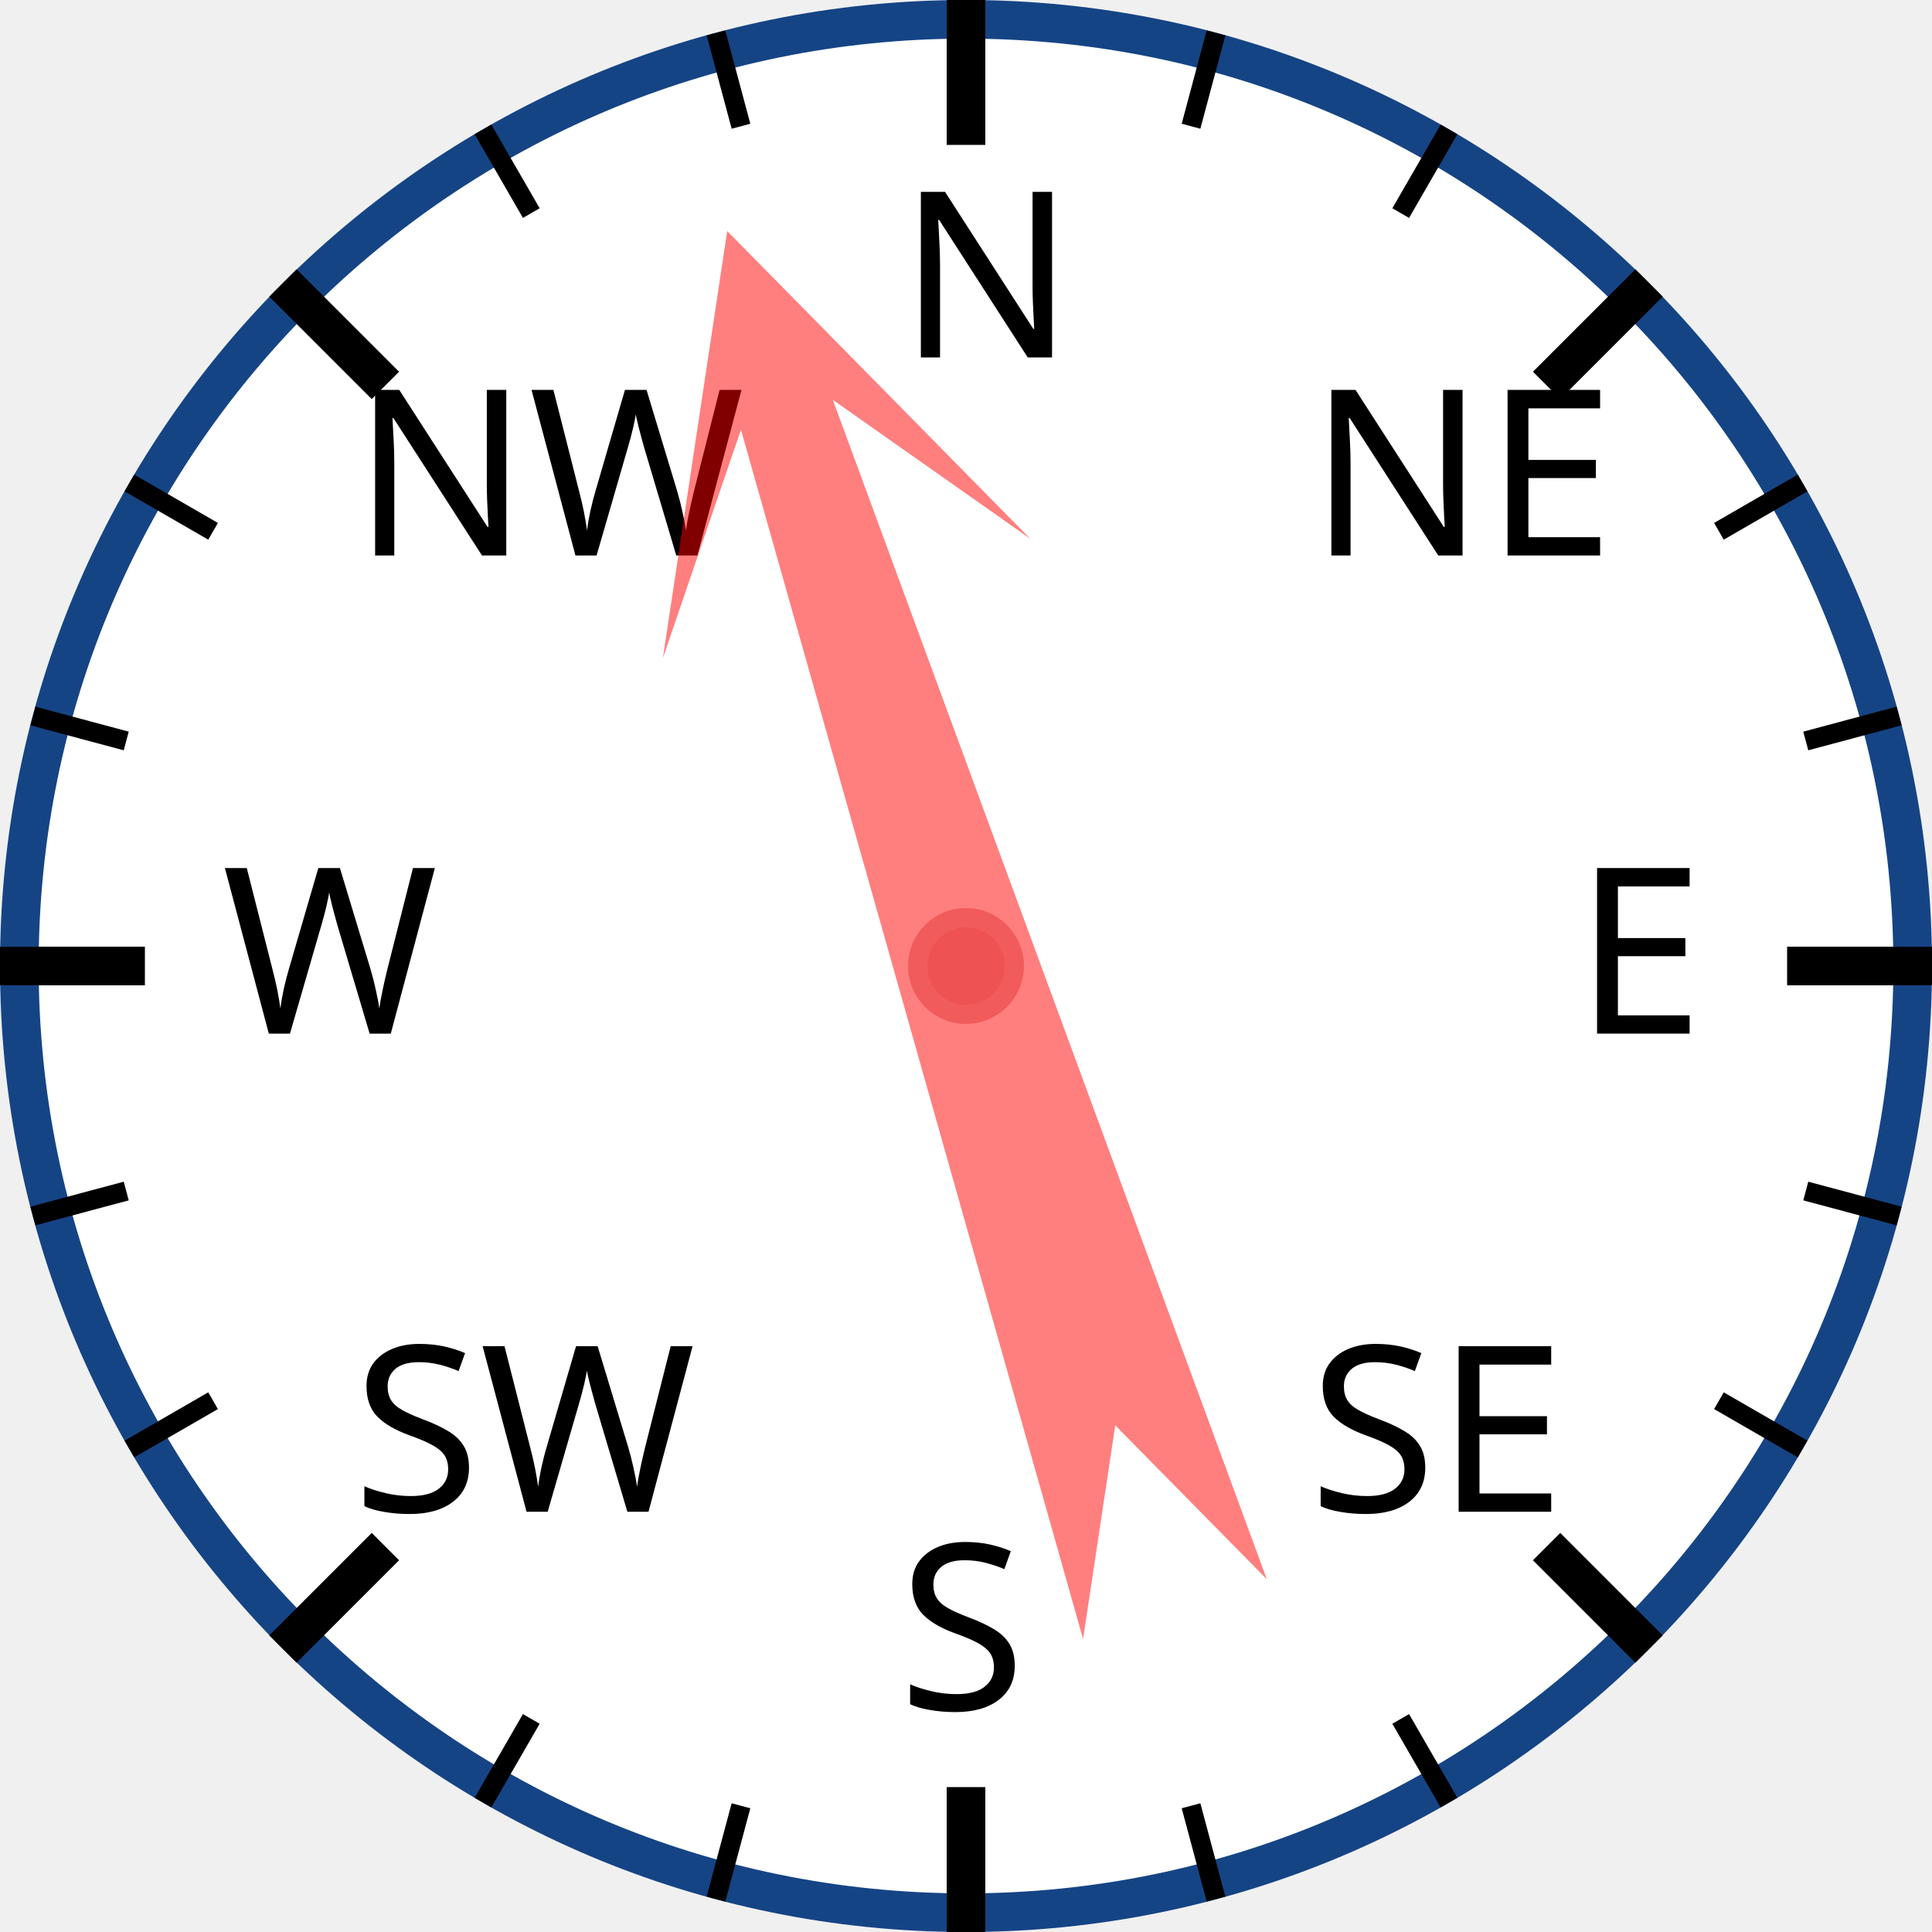
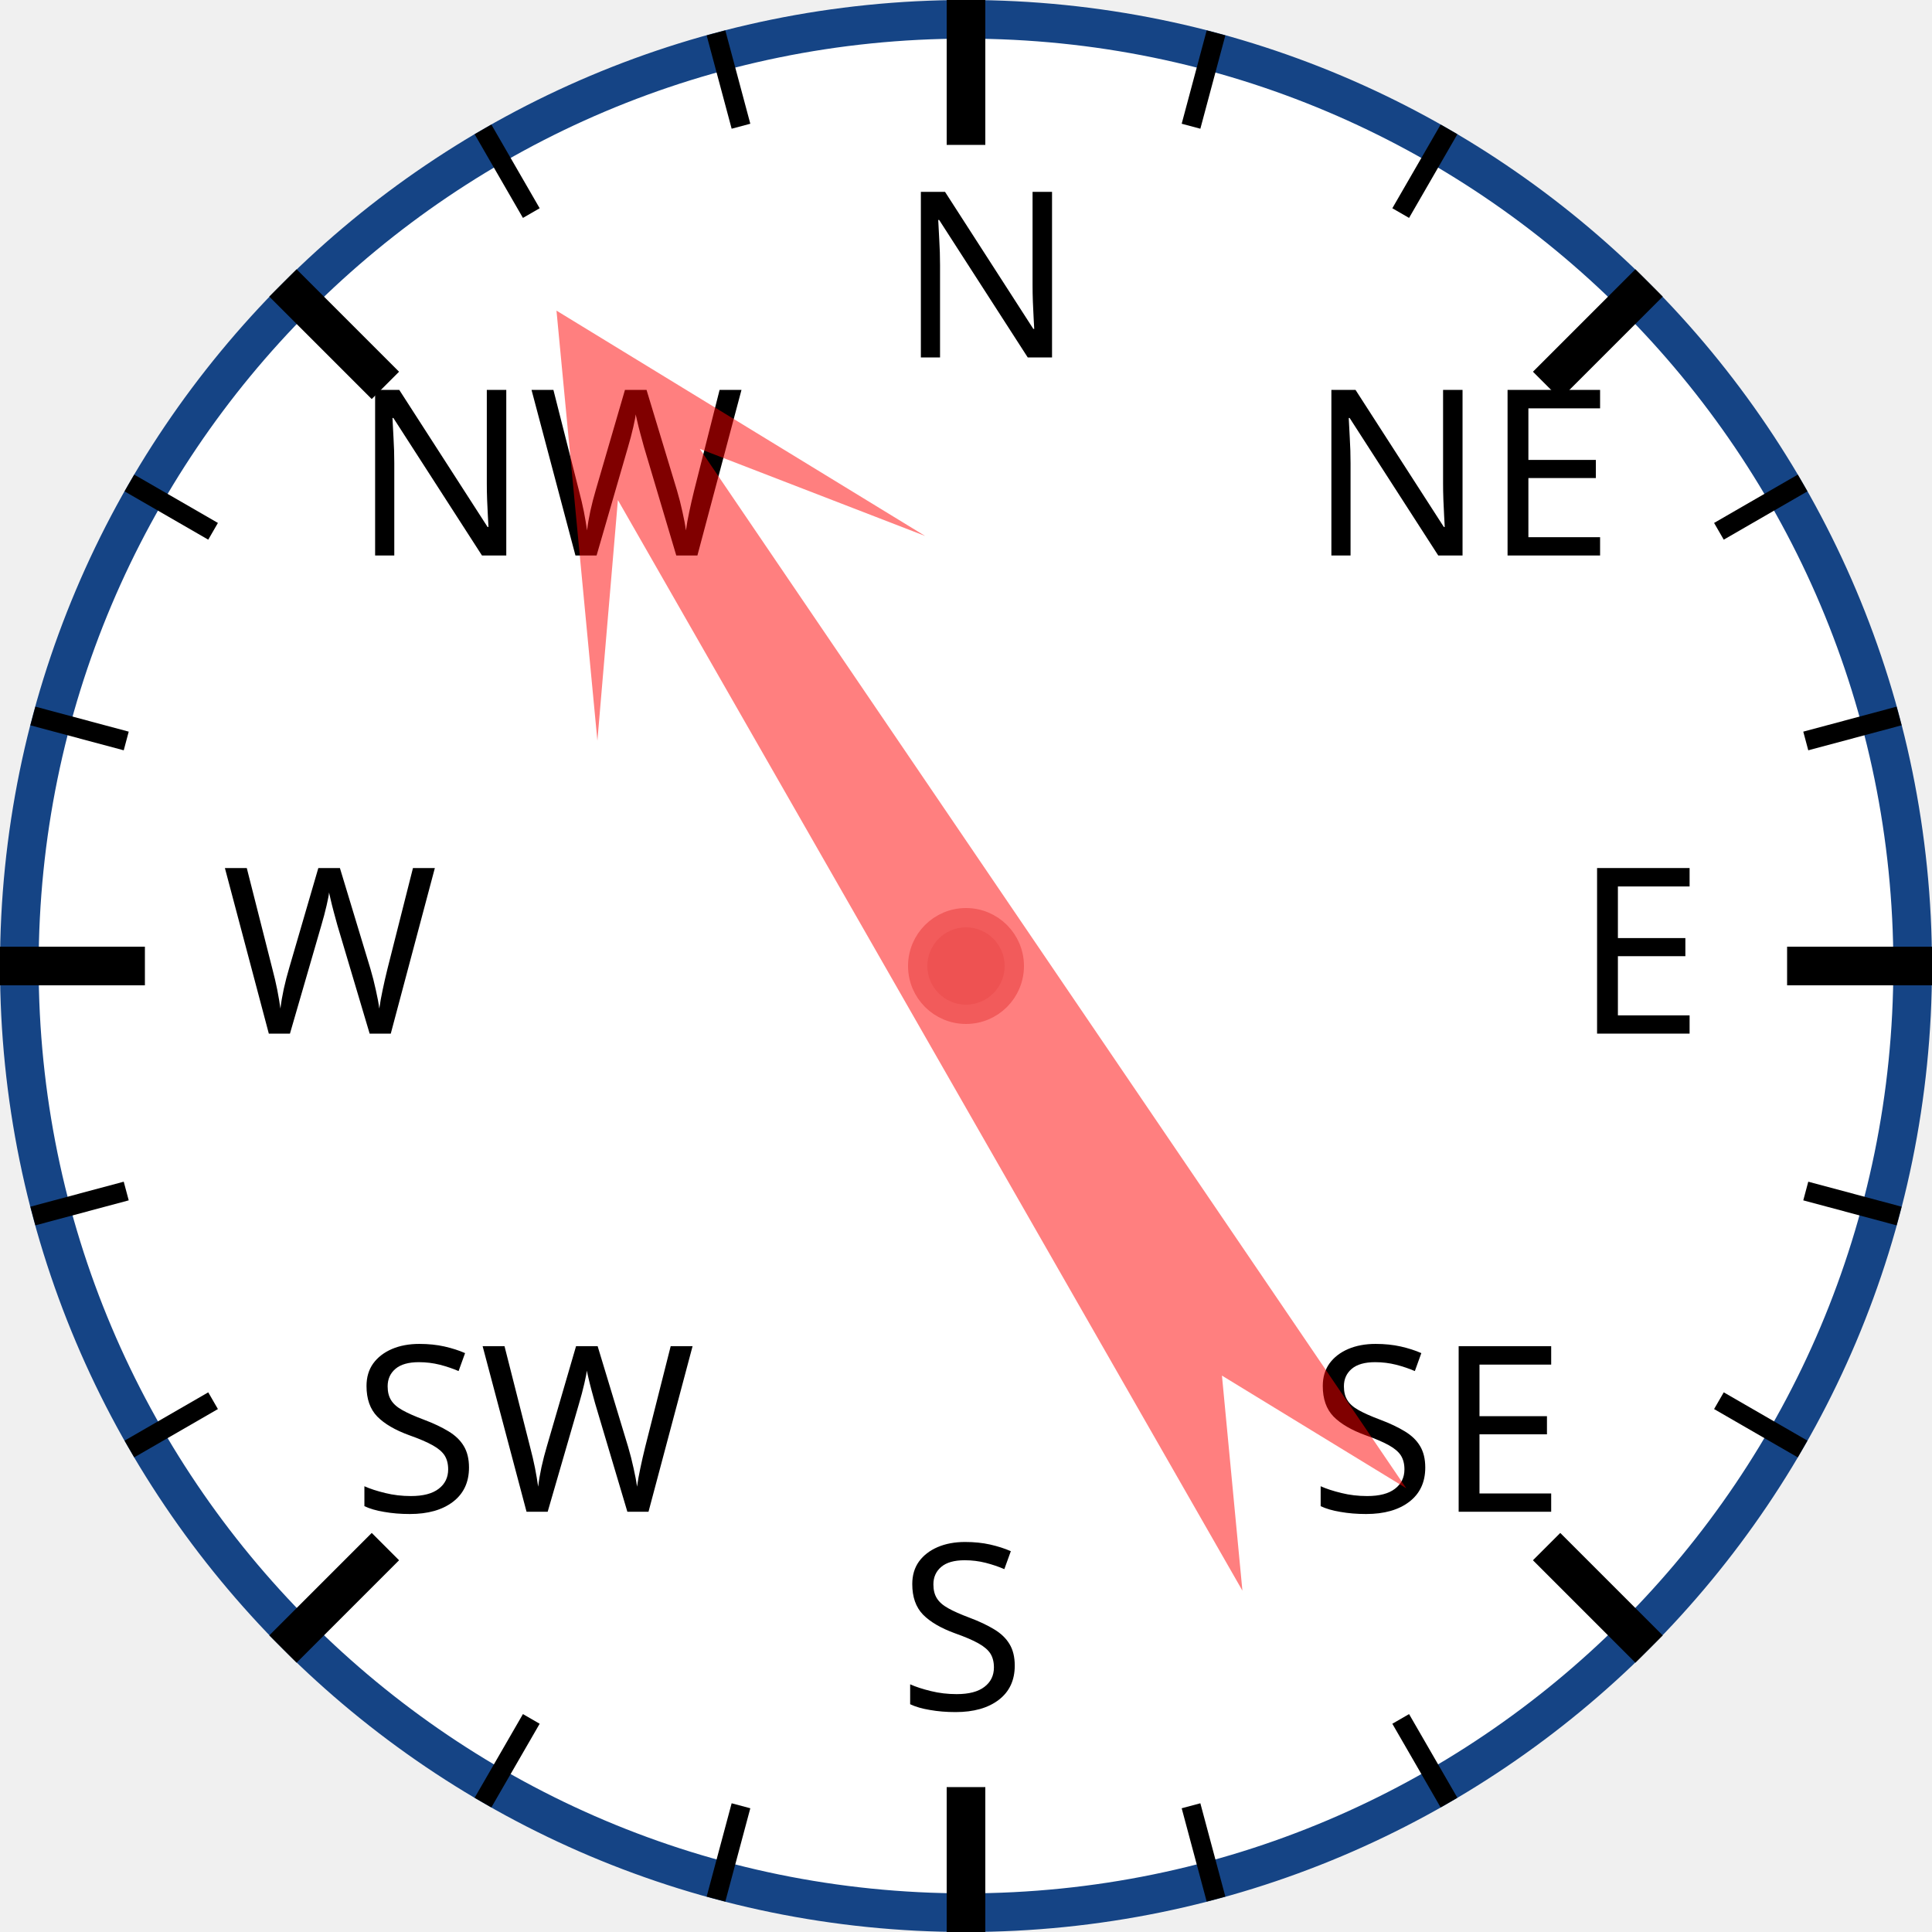
<svg xmlns="http://www.w3.org/2000/svg" width="120px" height="120px" viewBox="0 0 200 200">
  <circle cx="100" cy="100" r="98" style="fill: white; stroke: #154485; stroke-width: 4;" />
  <text x="93.0" y="37.0" style="font-family: sans-serif; font-size: 18pt;">N</text>
  <line x1="100.0" y1="0.0" x2="100.0" y2="15.0" style="stroke: black; stroke-width: 4;" />
  <line x1="74.118" y1="3.407" x2="76.706" y2="13.067" style="stroke: black; stroke-width: 2;" />
  <line x1="50" y1="13.397" x2="55" y2="22.058" style="stroke: black; stroke-width: 2;" />
  <text x="36.503" y="57.503" style="font-family: sans-serif; font-size: 18pt;">NW</text>
  <line x1="29.289" y1="29.289" x2="39.896" y2="39.896" style="stroke: black; stroke-width: 4;" />
  <line x1="13.397" y1="50" x2="22.058" y2="55" style="stroke: black; stroke-width: 2;" />
  <line x1="3.407" y1="74.118" x2="13.067" y2="76.706" style="stroke: black; stroke-width: 2;" />
  <text x="23.0" y="107.0" style="font-family: sans-serif; font-size: 18pt;">W</text>
  <line x1="0.0" y1="100.0" x2="15.0" y2="100.0" style="stroke: black; stroke-width: 4;" />
  <line x1="3.407" y1="125.882" x2="13.067" y2="123.294" style="stroke: black; stroke-width: 2;" />
  <line x1="13.397" y1="150" x2="22.058" y2="145" style="stroke: black; stroke-width: 2;" />
  <text x="36.503" y="156.497" style="font-family: sans-serif; font-size: 18pt;">SW</text>
  <line x1="29.289" y1="170.711" x2="39.896" y2="160.104" style="stroke: black; stroke-width: 4;" />
  <line x1="50" y1="186.603" x2="55" y2="177.942" style="stroke: black; stroke-width: 2;" />
  <line x1="74.118" y1="196.593" x2="76.706" y2="186.933" style="stroke: black; stroke-width: 2;" />
  <text x="93" y="177.0" style="font-family: sans-serif; font-size: 18pt;">S</text>
  <line x1="100" y1="200.0" x2="100" y2="185.0" style="stroke: black; stroke-width: 4;" />
  <line x1="125.882" y1="196.593" x2="123.294" y2="186.933" style="stroke: black; stroke-width: 2;" />
  <line x1="150.0" y1="186.603" x2="145.0" y2="177.942" style="stroke: black; stroke-width: 2;" />
  <text x="135.497" y="156.497" style="font-family: sans-serif; font-size: 18pt;">SE</text>
  <line x1="170.711" y1="170.711" x2="160.104" y2="160.104" style="stroke: black; stroke-width: 4;" />
  <line x1="186.603" y1="150" x2="177.942" y2="145" style="stroke: black; stroke-width: 2;" />
  <line x1="196.593" y1="125.882" x2="186.933" y2="123.294" style="stroke: black; stroke-width: 2;" />
  <text x="163.0" y="107" style="font-family: sans-serif; font-size: 18pt;">E</text>
  <line x1="200.0" y1="100" x2="185.0" y2="100" style="stroke: black; stroke-width: 4;" />
  <line x1="196.593" y1="74.118" x2="186.933" y2="76.706" style="stroke: black; stroke-width: 2;" />
  <line x1="186.603" y1="50" x2="177.942" y2="55" style="stroke: black; stroke-width: 2;" />
  <text x="135.497" y="57.503" style="font-family: sans-serif; font-size: 18pt;">NE</text>
  <line x1="170.711" y1="29.289" x2="160.104" y2="39.896" style="stroke: black; stroke-width: 4;" />
  <line x1="150" y1="13.397" x2="145" y2="22.058" style="stroke: black; stroke-width: 2;" />
  <line x1="125.882" y1="3.407" x2="123.294" y2="13.067" style="stroke: black; stroke-width: 2;" />
-   <polygon points="100 20 120 60 105 40 110 170 100 150 90 170 95 40 80 60" style="fill: red; fill-opacity: 0.5;" transform="rotate(342,100,100)" />
+   <polygon points="100 20 120 60 105 40 110 170 100 150 90 170 95 40 80 60" style="fill: red; fill-opacity: 0.5;" transform="rotate(328,100,100)" />
  <circle cx="100" cy="100" r="5" style="fill: #EE5252; stroke: #F25B5B; stroke-width: 2;" />
</svg>
